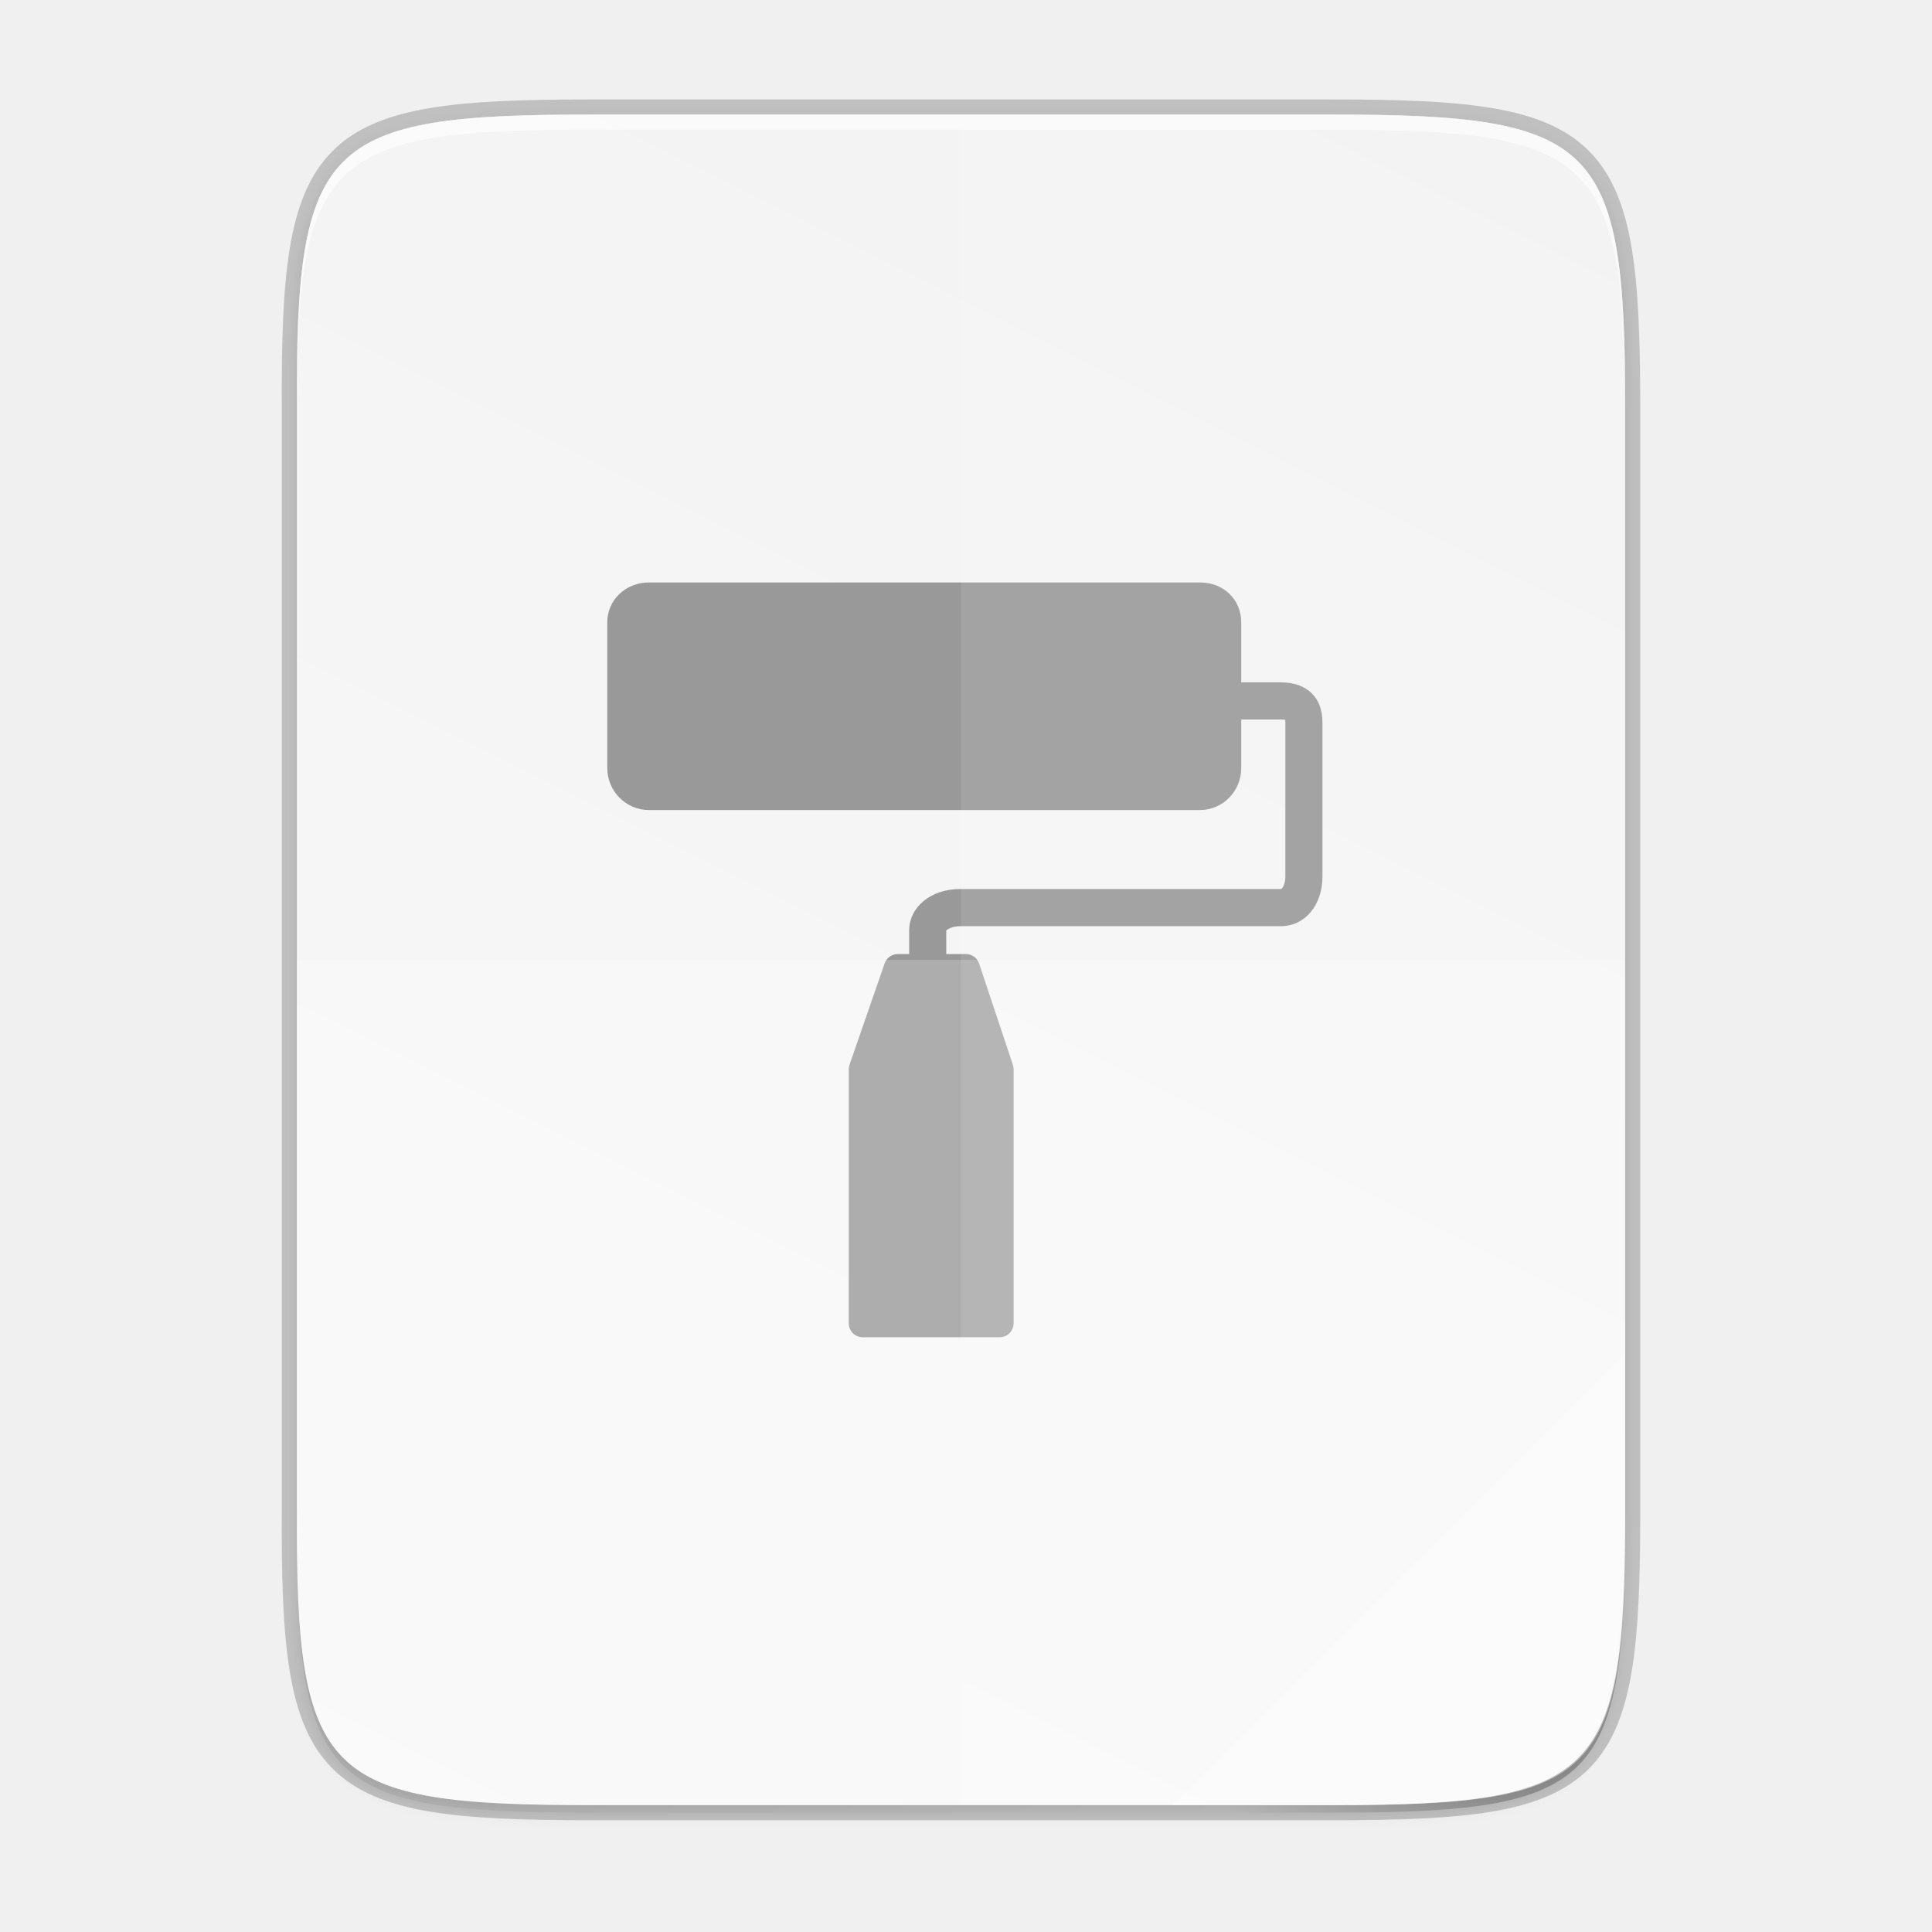
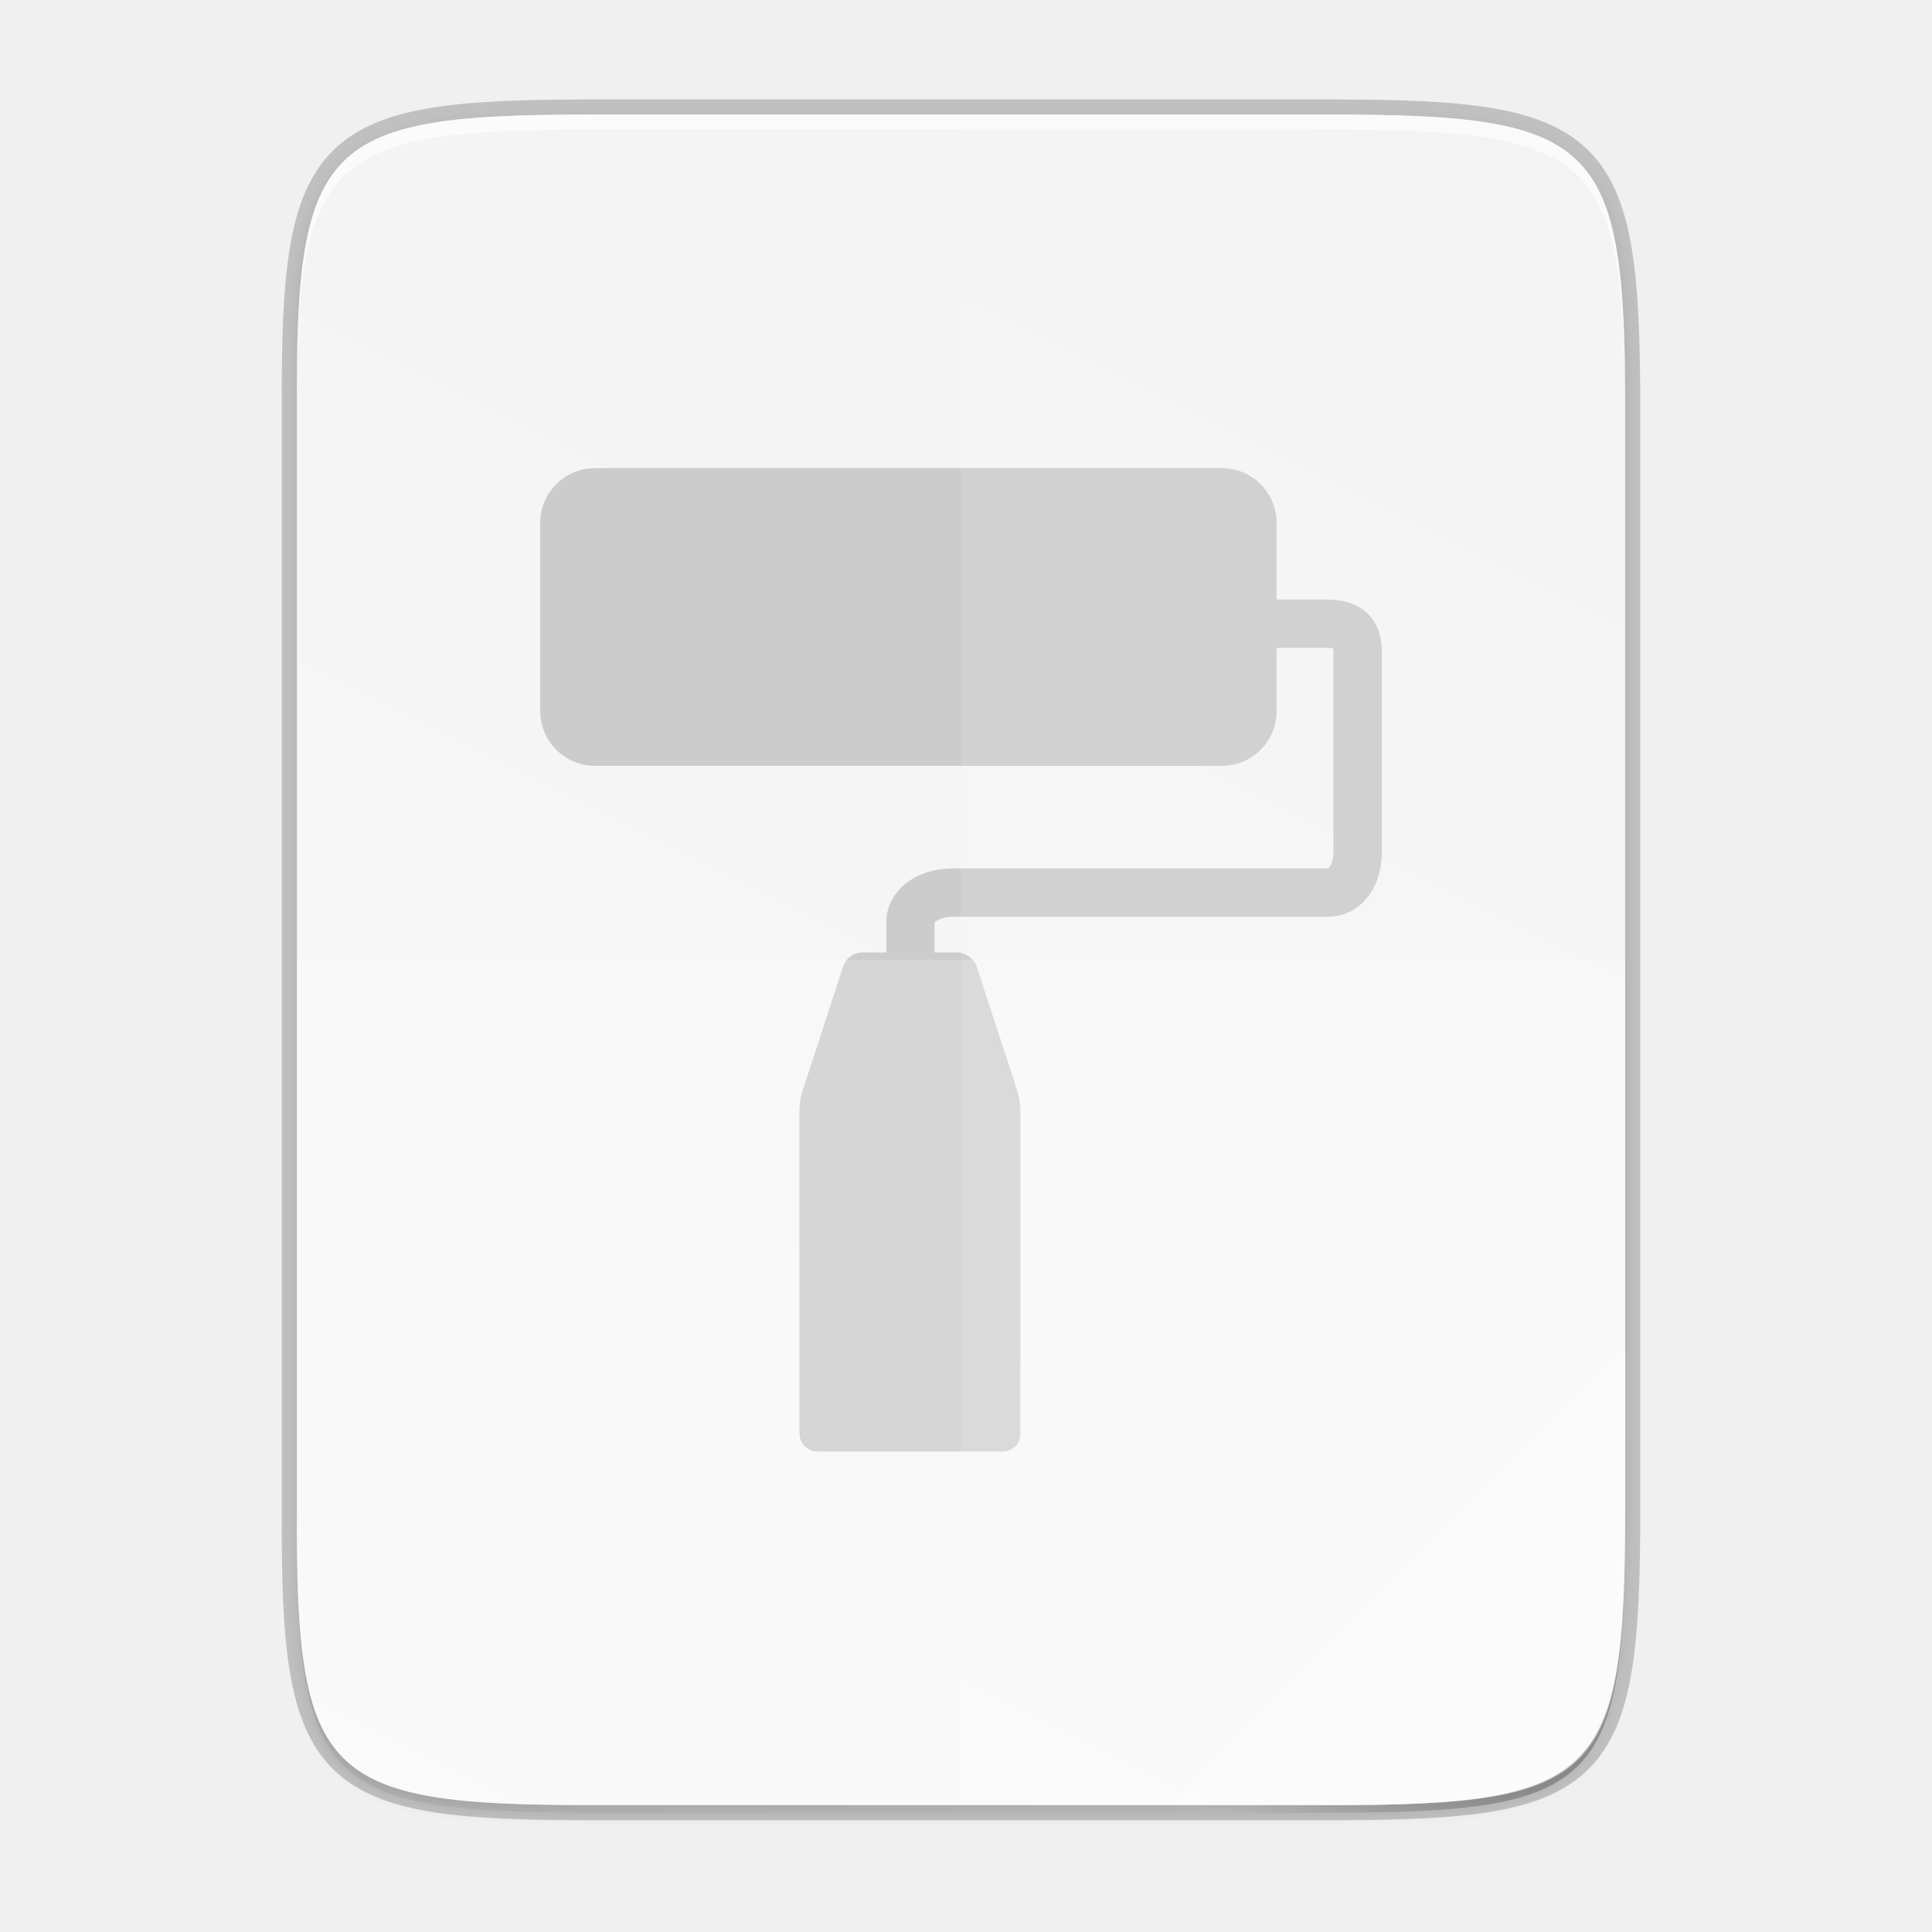
- <svg xmlns="http://www.w3.org/2000/svg" width="256" height="256" version="1.1" viewBox="0 0 67.73 67.73">
-   <defs>
+ <svg xmlns="http://www.w3.org/2000/svg" width="256" height="256" version="1.1" viewBox="0 0 67.73 67.73" id="svg39">
+   <defs id="defs17">
    <linearGradient id="linearGradient4226" x1="529.655" x2="-35.31" y1="401.584" y2="119.093" gradientTransform="matrix(0 -.1198893 .1198859 0 .3627801 292.5483)" gradientUnits="userSpaceOnUse">
-       <stop style="stop-color:#f2f2f2" offset="0" />
-       <stop style="stop-color:#f9f9f9" offset="1" />
+       <stop style="stop-color:#f2f2f2" offset="0" id="stop2" />
+       <stop style="stop-color:#f9f9f9" offset="1" id="stop4" />
    </linearGradient>
    <linearGradient id="linearGradient4358" x1="88" x2="488" y1="88" y2="488" gradientUnits="userSpaceOnUse">
-       <stop style="stop-color:#000000;stop-opacity:.588" offset="0" />
-       <stop style="stop-color:#000000;stop-opacity:0" offset=".88" />
-       <stop style="stop-color:#000000" offset="1" />
+       <stop style="stop-color:#000000;stop-opacity:.588" offset="0" id="stop7" />
+       <stop style="stop-color:#000000;stop-opacity:0" offset=".88" id="stop9" />
+       <stop style="stop-color:#000000" offset="1" id="stop11" />
    </linearGradient>
    <filter id="filter4346" x="-.01" y="-.01" width="1.026" height="1.022" style="color-interpolation-filters:sRGB">
-       <feGaussianBlur stdDeviation="2.12" />
+       <feGaussianBlur stdDeviation="2.12" id="feGaussianBlur14" />
    </filter>
  </defs>
-   <g transform="translate(0,-229.2666)">
-     <path d="m20.705 233.282c-9.339 0-10.344 0.959-10.298 10.317v38.633c-0.046 9.358 0.959 10.317 10.298 10.317h25.971c9.339 0 10.298-0.959 10.298-10.317v-38.633c0-9.358-0.959-10.317-10.298-10.317z" style="fill:none;opacity:.2;stroke-width:1.058;stroke:#000000" />
-     <path transform="matrix(.1322917 0 0 .1322917 -4.409668 223.7566)" d="m189.843 74c-70.593 0-78.189 7.251-77.843 77.987v292.026c-0.346 70.736 7.25 77.987 77.843 77.987h196.314c70.593 0 76.007-7.274 77.843-77.987v-292.026c0-70.737-7.25-77.987-77.843-77.987z" style="filter:url(#filter4346);opacity:.1" />
-     <path transform="matrix(.1322917 0 0 .1322917 -4.409668 223.7566)" d="m189.843 74c-70.593 0-78.189 7.251-77.843 77.987v292.026c-0.346 70.736 7.25 77.987 77.843 77.987h196.314c70.593 0 77.843-7.25 77.843-77.987v-292.026c0-70.737-7.25-77.987-77.843-77.987z" style="fill:url(#linearGradient4358);filter:url(#filter4380);opacity:.3" />
-     <path d="m20.705 233.282c-9.339 0-10.344 0.959-10.298 10.317v38.633c-0.046 9.358 0.959 10.317 10.298 10.317h25.971c9.339 0 10.298-0.959 10.298-10.317v-38.633c0-9.358-0.959-10.317-10.298-10.317z" style="fill:url(#linearGradient4226)" />
-     <path d="m41.099 292.548 15.875-15.875v5.949c-0.014 8.995-1.006 9.926-10.1 9.926z" style="fill:#ffffff;opacity:.4" />
-     <path d="m20.705 233.282c-9.339 0-10.344 0.959-10.298 10.317v0.529c-0.046-9.358 0.959-10.317 10.298-10.317h25.971c9.339 0 10.298 0.959 10.298 10.317v-0.529c0-9.358-0.959-10.317-10.298-10.317z" style="fill:#ffffff;opacity:.6" />
-     <path d="m44.901 253.186h-1.387v-2.103c0-0.797-0.62-1.397-1.443-1.397h-19.32c-0.82 0-1.462 0.614-1.462 1.397v5.108c0 0.812 0.656 1.473 1.462 1.473h19.32c0.796 0 1.443-0.661 1.443-1.473v-1.702h1.387c0.076 0 0.125 6e-3 0.155 0.013 0.003 0.019 0.005 0.047 0.005 0.085v5.405c0 0.243-0.097 0.441-0.16 0.441h-11.243c-1.018 0-1.785 0.627-1.785 1.458v0.822h-0.399c-0.208 0-0.393 0.132-0.462 0.329l-1.23 3.55c-0.018 0.051-0.027 0.106-0.027 0.16v8.906c0 0.27 0.219 0.488 0.488 0.488h4.803c0.27 0 0.488-0.219 0.488-0.488v-8.906c0-0.053-0.009-0.105-0.025-0.155l-1.184-3.55c-0.067-0.199-0.253-0.334-0.463-0.334h-0.689l-0.001-0.819c0.023-0.044 0.207-0.158 0.484-0.158h11.243c0.847 0 1.462-0.733 1.462-1.743v-5.405c1.61e-4 -0.877-0.547-1.4-1.462-1.4z" style="fill:#999999" />
-     <path d="m33.69 233.282v59.267h12.985c9.339 0 10.055-0.962 10.298-10.317v-38.633c0-9.358-0.959-10.317-10.298-10.317z" style="fill:#ffffff;opacity:.1" />
-     <path d="m10.407 262.915v19.316c-0.046 9.358 0.959 10.317 10.298 10.317h25.971c9.339 0 10.055-0.962 10.298-10.317v-19.316z" style="fill:#ffffff;opacity:.2" />
+   <g transform="translate(0,-229.2666)" id="g37">
+     <path d="m20.705 233.282c-9.339 0-10.344 0.959-10.298 10.317v38.633c-0.046 9.358 0.959 10.317 10.298 10.317h25.971c9.339 0 10.298-0.959 10.298-10.317v-38.633c0-9.358-0.959-10.317-10.298-10.317z" style="fill:none;opacity:.2;stroke-width:1.058;stroke:#000000" id="path19" />
+     <path transform="matrix(.1322917 0 0 .1322917 -4.409668 223.7566)" d="m189.843 74c-70.593 0-78.189 7.251-77.843 77.987v292.026c-0.346 70.736 7.25 77.987 77.843 77.987h196.314c70.593 0 76.007-7.274 77.843-77.987v-292.026c0-70.737-7.25-77.987-77.843-77.987z" style="filter:url(#filter4346);opacity:.1" id="path21" />
+     <path transform="matrix(.1322917 0 0 .1322917 -4.409668 223.7566)" d="m189.843 74c-70.593 0-78.189 7.251-77.843 77.987v292.026c-0.346 70.736 7.25 77.987 77.843 77.987h196.314c70.593 0 77.843-7.25 77.843-77.987v-292.026c0-70.737-7.25-77.987-77.843-77.987z" style="fill:url(#linearGradient4358);filter:url(#filter4380);opacity:.3" id="path23" />
+     <path d="m20.705 233.282c-9.339 0-10.344 0.959-10.298 10.317v38.633c-0.046 9.358 0.959 10.317 10.298 10.317h25.971c9.339 0 10.298-0.959 10.298-10.317v-38.633c0-9.358-0.959-10.317-10.298-10.317z" style="fill:url(#linearGradient4226)" id="path25" />
+     <path d="m41.099 292.548 15.875-15.875v5.949c-0.014 8.995-1.006 9.926-10.1 9.926z" style="fill:#ffffff;opacity:.4" id="path27" />
+     <path d="m20.705 233.282c-9.339 0-10.344 0.959-10.298 10.317v0.529c-0.046-9.358 0.959-10.317 10.298-10.317h25.971c9.339 0 10.298 0.959 10.298 10.317v-0.529c0-9.358-0.959-10.317-10.298-10.317z" style="fill:#ffffff;opacity:.6" id="path29" />
+     <g transform="matrix(0.2645703,0,0,0.2645703,-8.298521,221.6691)" id="g947" style="display:inline;fill:#cccccc;enable-background:new">
+       <path d="m 207.27,108.16 h -6.82 v 6.405 H 207.27 c 0.372,0 0.615,0.03 0.761,0.061 0.013,0.095 0.025,0.232 0.025,0.418 v 26.577 c 0,1.197 -0.476,2.168 -0.786,2.168 h -49.688 c -5.005,0 -8.78,3.082 -8.78,7.169 v 4.041 h 6.402 l -0.005,-4.026 c 0.113,-0.214 1.017,-0.778 2.382,-0.778 h 49.688 c 4.167,0 7.192,-3.605 7.192,-8.573 v -26.577 c 7.9e-4,-4.311 -2.688,-6.884 -7.191,-6.884 z" style="display:inline;fill:#cccccc;stroke-width:4.917" id="path1220" />
+       <path id="rect923" style="opacity:1;vector-effect:none;fill:#cccccc;stroke-width:0.498" d="m 110.221,90.746 c -4.031,0 -7.275,3.244 -7.275,7.275 v 24.896 c 0,4.031 3.244,7.275 7.275,7.275 h 29.152 5.199 19.146 29.549 c 4.019,0 7.256,-3.244 7.256,-7.275 V 98.021 c 0,-4.031 -3.237,-7.275 -7.256,-7.275 h -29.549 -19.146 -5.199 z" />
+       <path id="rect933" style="display:inline;opacity:1;vector-effect:none;fill:#cccccc;stroke-width:0.5" d="m 145.669,154.92 a 2.721,2.721 0 0 0 -2.586,1.875 l -5.326,16.305 A 9.246,9.246 0 0 0 137.3,175.971 v 42.68 a 2.399,2.399 0 0 0 2.398,2.398 h 10.148 2.078 0.019 2.691 9.609 a 2.325,2.325 0 0 0 2.324,-2.324 v -42.631 a 10.024,10.024 0 0 0 -0.496,-3.113 l -5.254,-16.084 a 2.867,2.867 0 0 0 -2.727,-1.977 h -3.457 -2.691 -0.019 -2.078 z" />
+     </g>
+     <path d="m33.69 233.282v59.267h12.985c9.339 0 10.055-0.962 10.298-10.317v-38.633c0-9.358-0.959-10.317-10.298-10.317z" style="fill:#ffffff;opacity:.1" id="path33" />
+     <path d="m10.407 262.915v19.316c-0.046 9.358 0.959 10.317 10.298 10.317h25.971c9.339 0 10.055-0.962 10.298-10.317v-19.316z" style="fill:#ffffff;opacity:.2" id="path35" />
  </g>
</svg>
